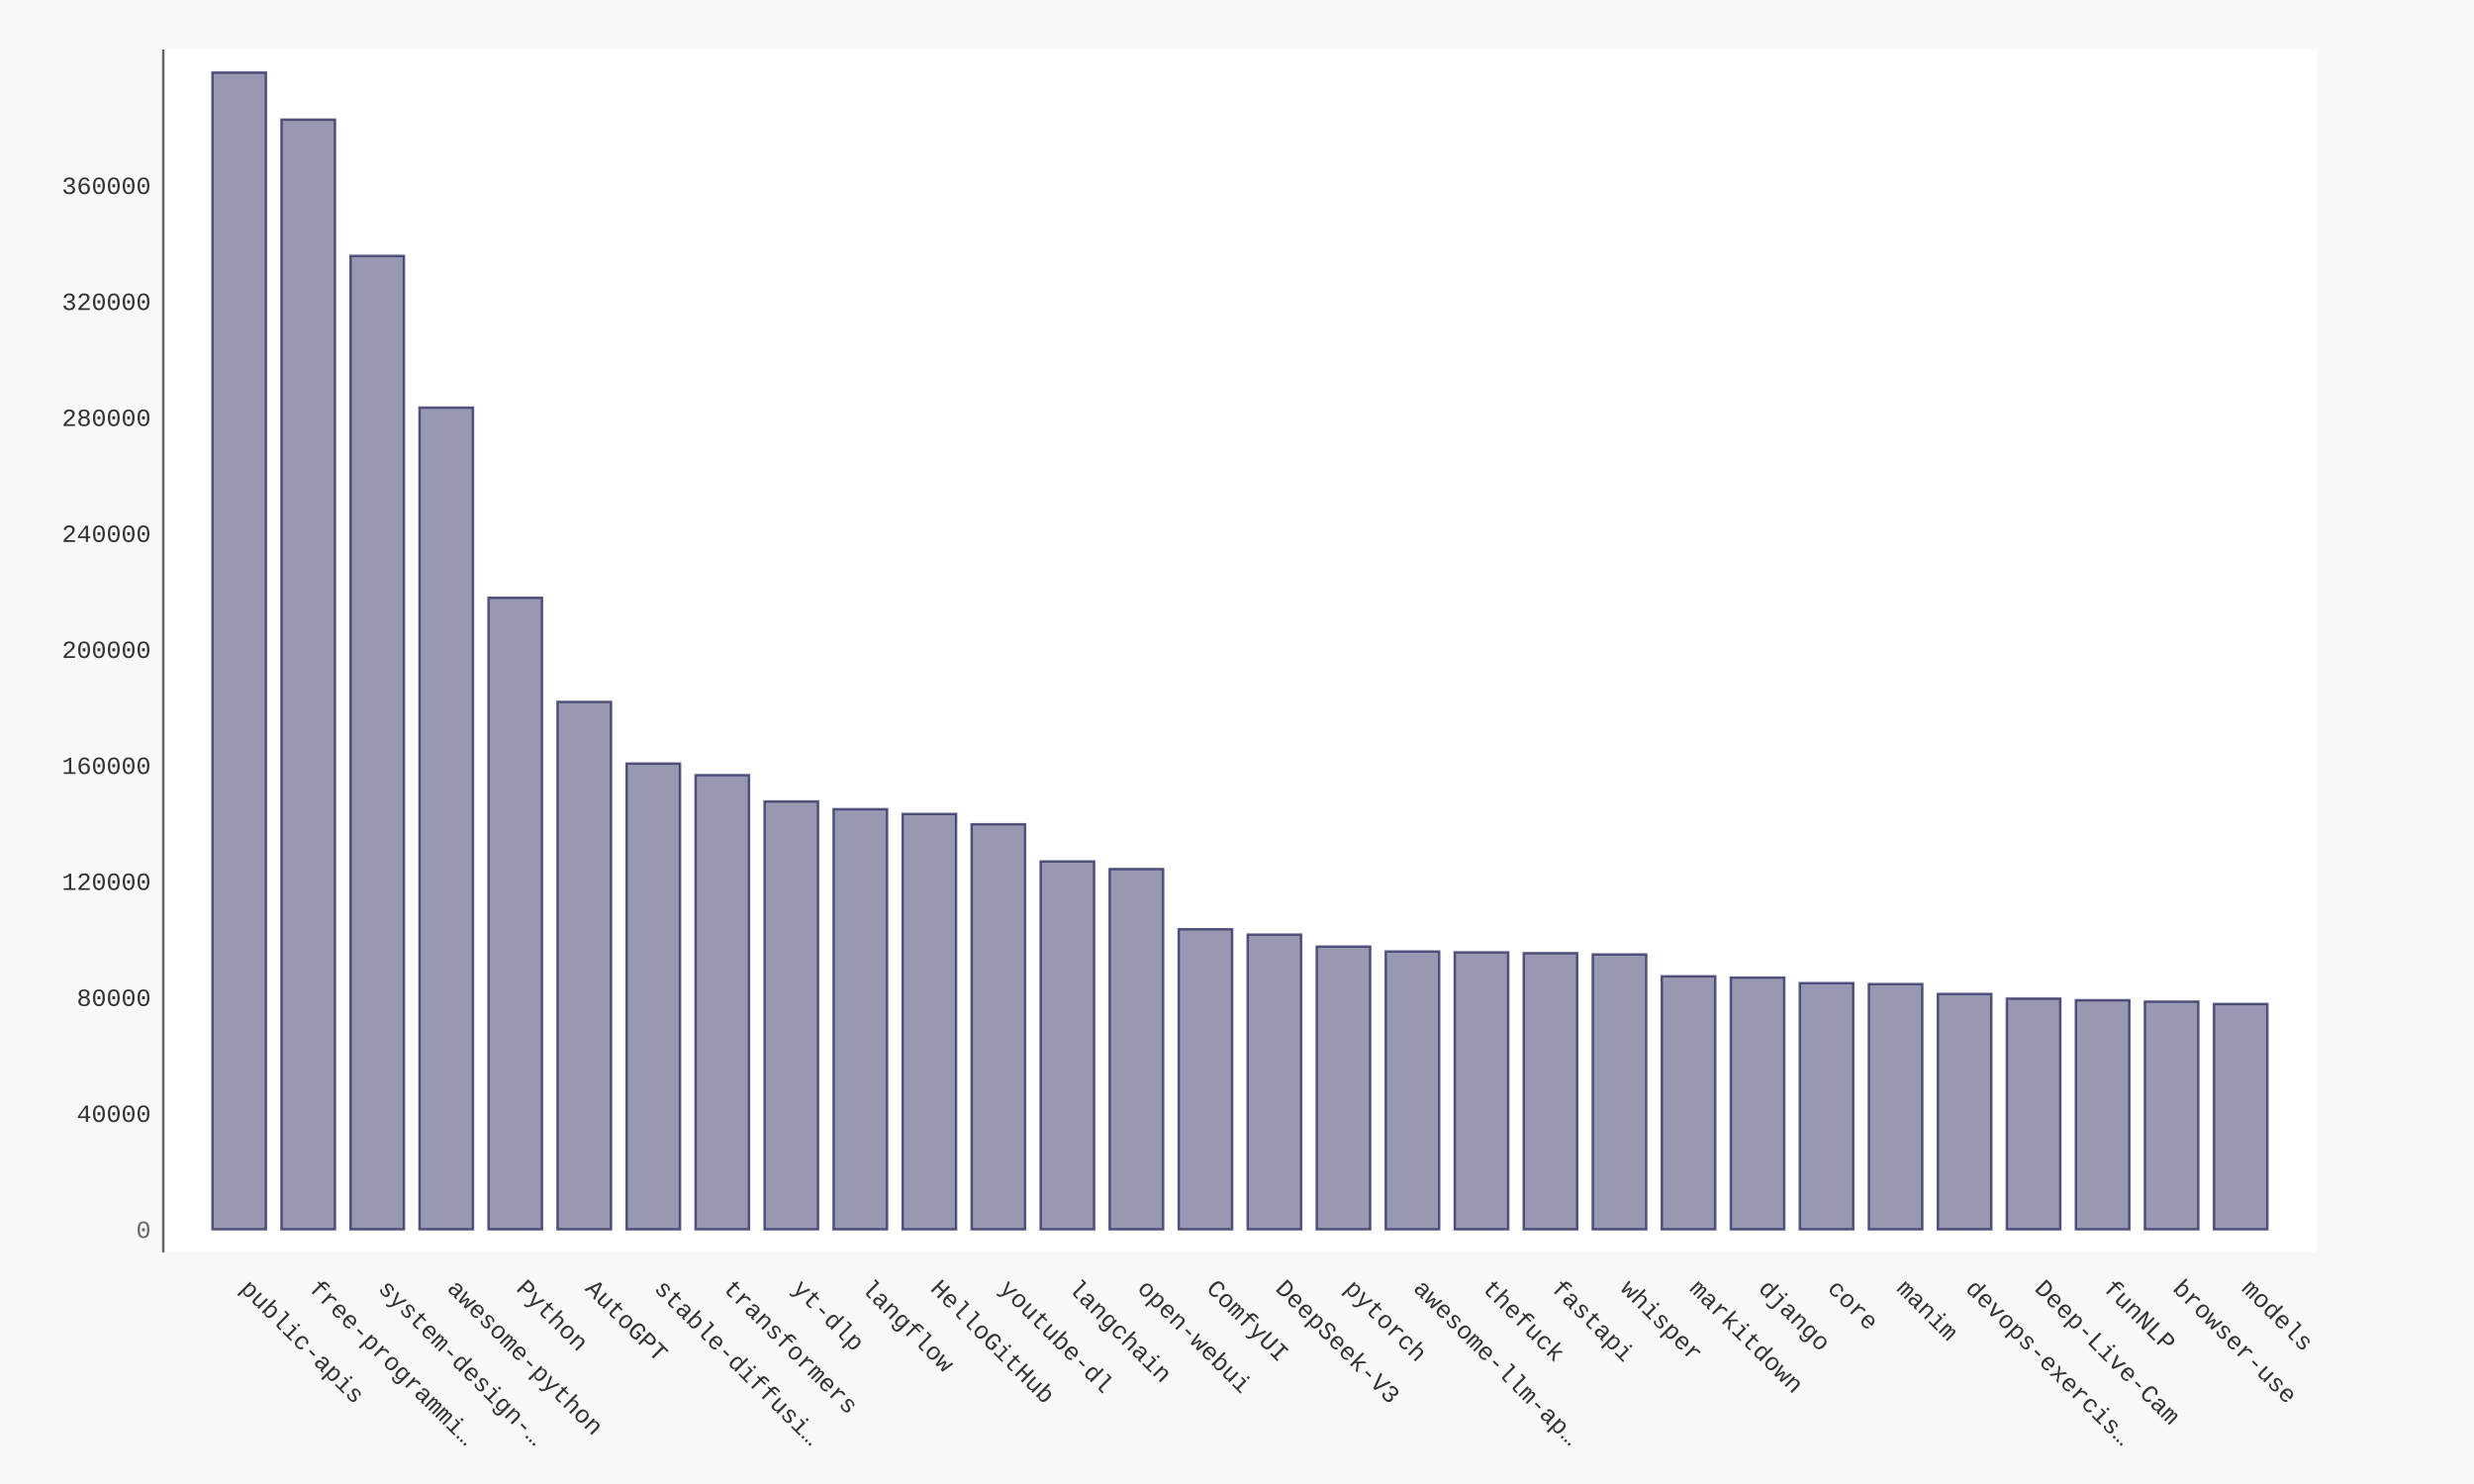
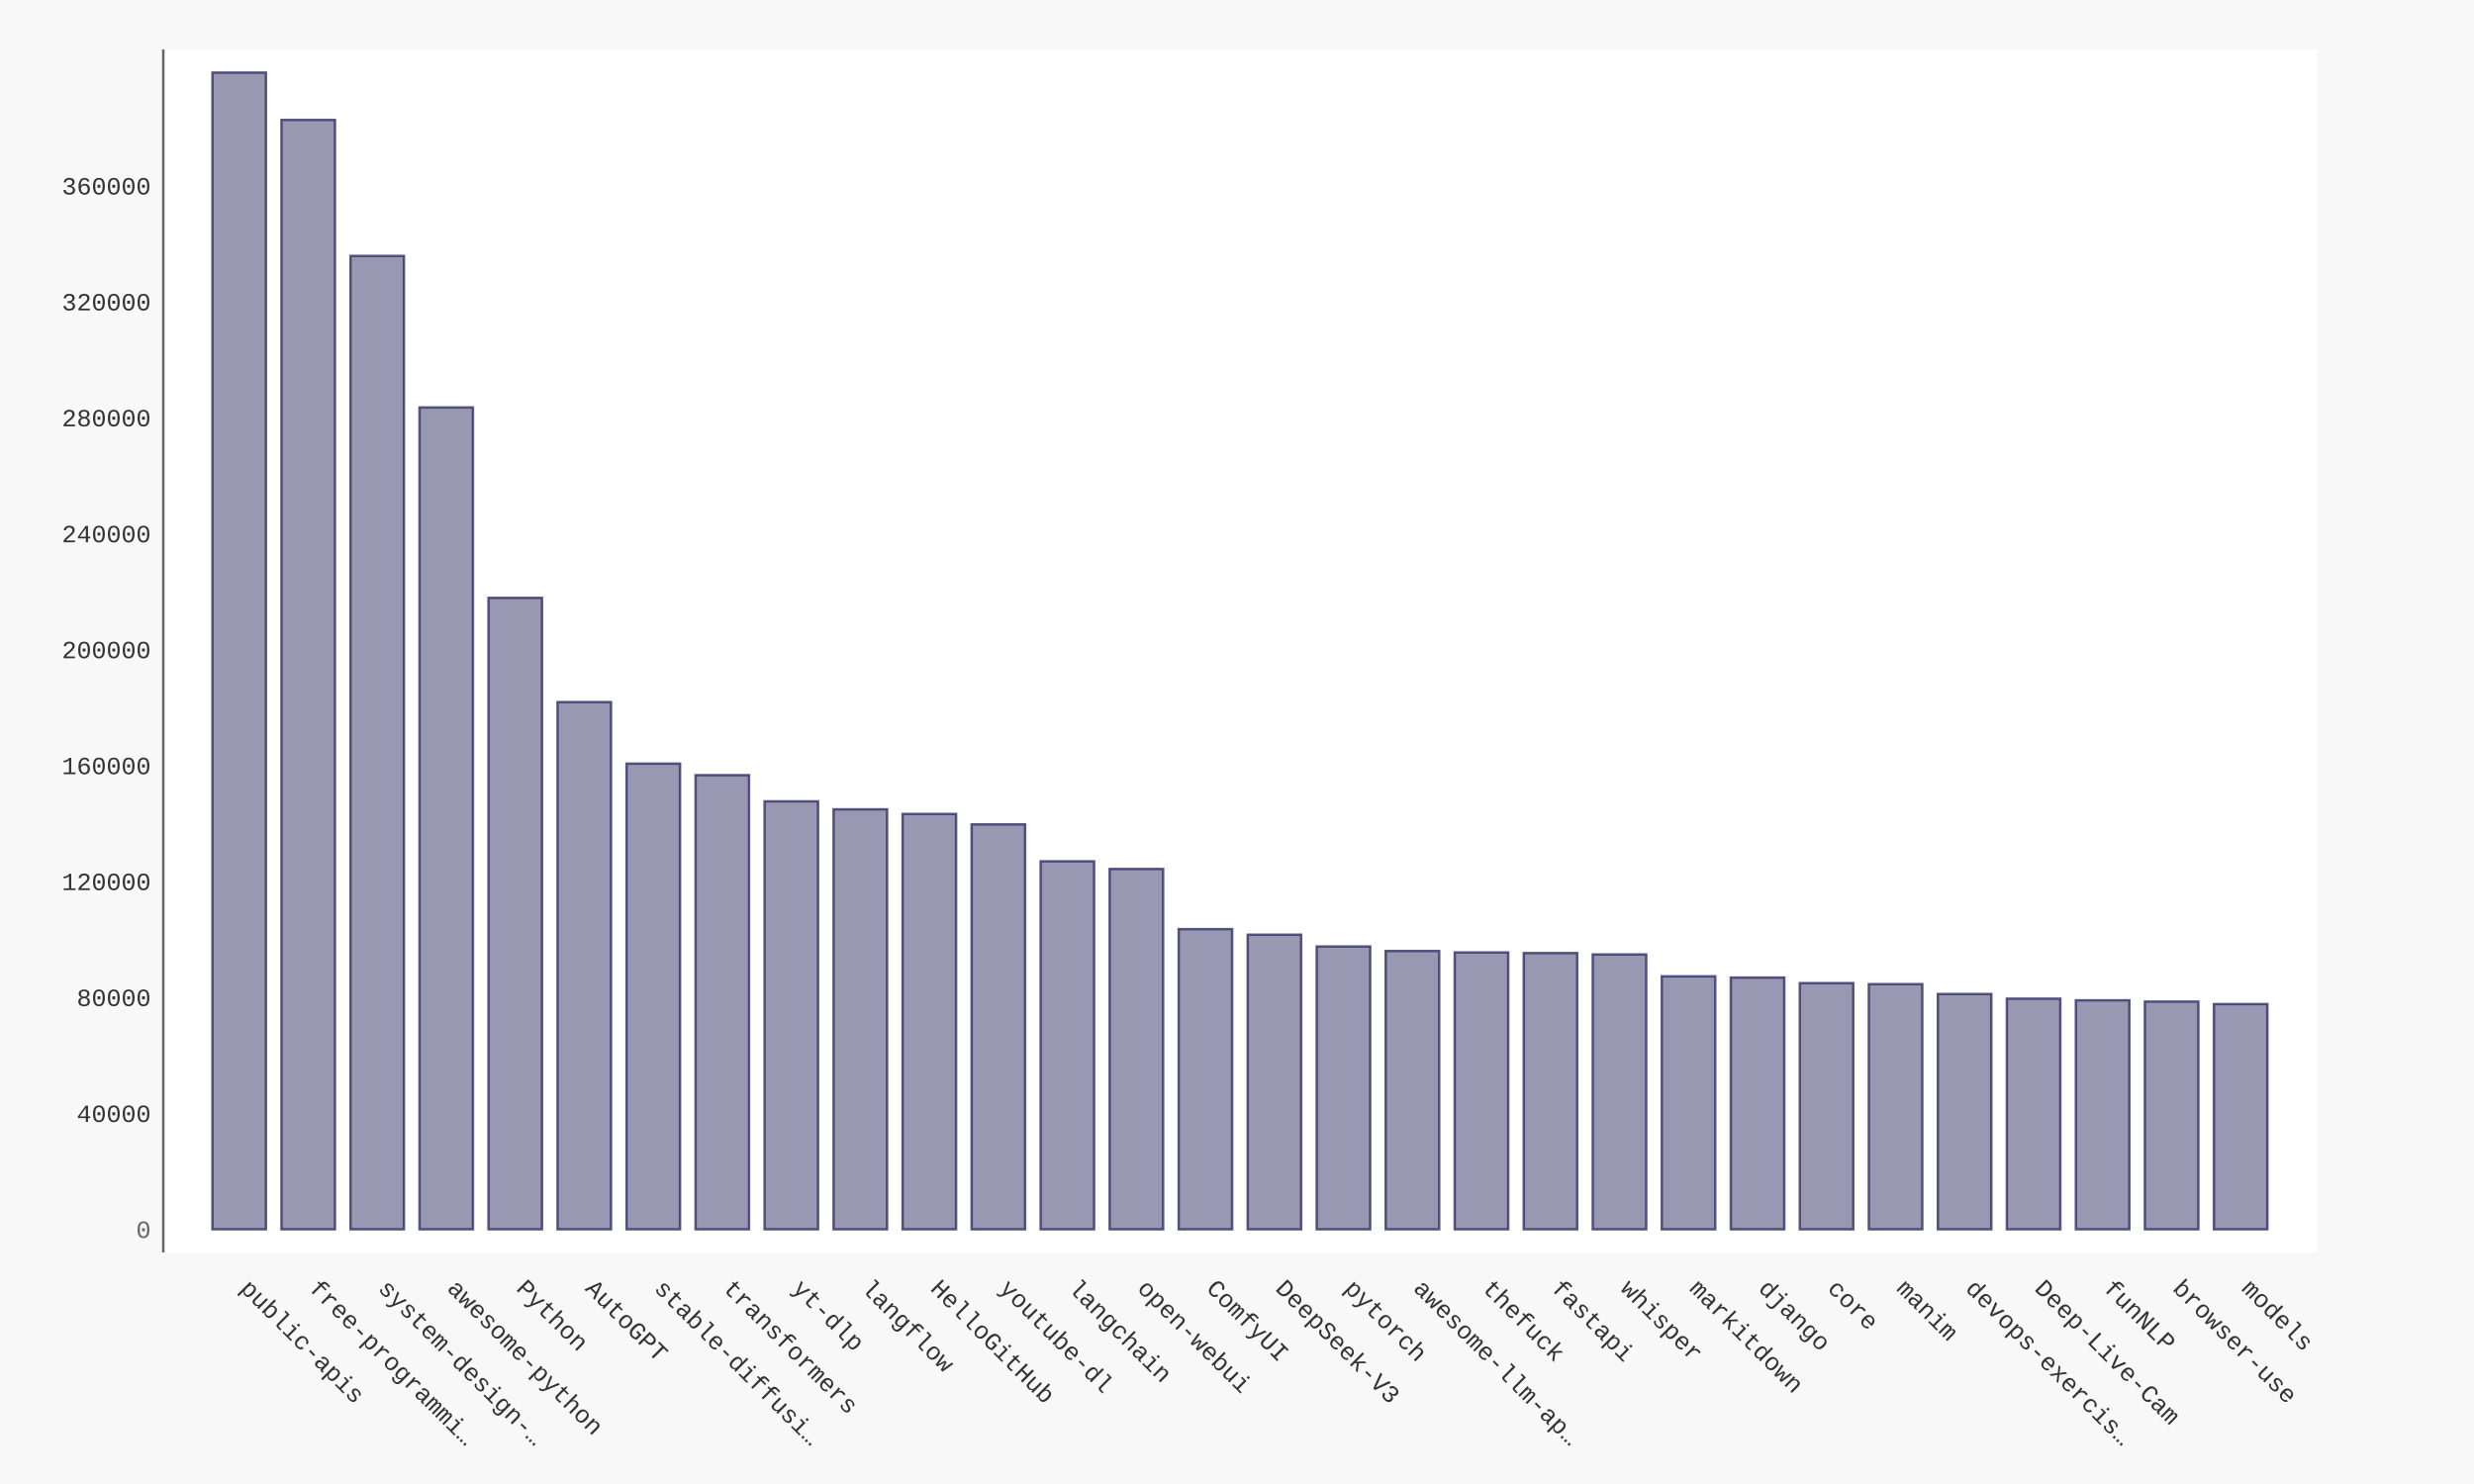
- <svg xmlns="http://www.w3.org/2000/svg" xmlns:xlink="http://www.w3.org/1999/xlink" id="chart-f2558997-7f22-4f96-bcd9-6e486ef8750d" class="pygal-chart" viewBox="0 0 1000 600">
+ <svg xmlns="http://www.w3.org/2000/svg" xmlns:xlink="http://www.w3.org/1999/xlink" id="chart-86eddee3-30fa-4995-8f96-28606d6a59b8" class="pygal-chart" viewBox="0 0 1000 600">
  <defs>
-     <style type="text/css">#chart-f2558997-7f22-4f96-bcd9-6e486ef8750d{-webkit-user-select:none;-webkit-font-smoothing:antialiased;font-family:Consolas,"Liberation Mono",Menlo,Courier,monospace}#chart-f2558997-7f22-4f96-bcd9-6e486ef8750d .title{font-family:Consolas,"Liberation Mono",Menlo,Courier,monospace;font-size:16px}#chart-f2558997-7f22-4f96-bcd9-6e486ef8750d .legends .legend text{font-family:Consolas,"Liberation Mono",Menlo,Courier,monospace;font-size:14px}#chart-f2558997-7f22-4f96-bcd9-6e486ef8750d .axis text{font-family:Consolas,"Liberation Mono",Menlo,Courier,monospace;font-size:10px}#chart-f2558997-7f22-4f96-bcd9-6e486ef8750d .axis text.major{font-family:Consolas,"Liberation Mono",Menlo,Courier,monospace;font-size:10px}#chart-f2558997-7f22-4f96-bcd9-6e486ef8750d .text-overlay text.value{font-family:Consolas,"Liberation Mono",Menlo,Courier,monospace;font-size:16px}#chart-f2558997-7f22-4f96-bcd9-6e486ef8750d .text-overlay text.label{font-family:Consolas,"Liberation Mono",Menlo,Courier,monospace;font-size:10px}#chart-f2558997-7f22-4f96-bcd9-6e486ef8750d .tooltip{font-family:Consolas,"Liberation Mono",Menlo,Courier,monospace;font-size:14px}#chart-f2558997-7f22-4f96-bcd9-6e486ef8750d text.no_data{font-family:Consolas,"Liberation Mono",Menlo,Courier,monospace;font-size:64px}
- #chart-f2558997-7f22-4f96-bcd9-6e486ef8750d{background-color:#f8f8f8}#chart-f2558997-7f22-4f96-bcd9-6e486ef8750d path,#chart-f2558997-7f22-4f96-bcd9-6e486ef8750d line,#chart-f2558997-7f22-4f96-bcd9-6e486ef8750d rect,#chart-f2558997-7f22-4f96-bcd9-6e486ef8750d circle{-webkit-transition:250ms ease-in;-moz-transition:250ms ease-in;transition:250ms ease-in}#chart-f2558997-7f22-4f96-bcd9-6e486ef8750d .graph &gt; .background{fill:#f8f8f8}#chart-f2558997-7f22-4f96-bcd9-6e486ef8750d .plot &gt; .background{fill:#ffffff}#chart-f2558997-7f22-4f96-bcd9-6e486ef8750d .graph{fill:#333}#chart-f2558997-7f22-4f96-bcd9-6e486ef8750d text.no_data{fill:#666}#chart-f2558997-7f22-4f96-bcd9-6e486ef8750d .title{fill:#666}#chart-f2558997-7f22-4f96-bcd9-6e486ef8750d .legends .legend text{fill:#333}#chart-f2558997-7f22-4f96-bcd9-6e486ef8750d .legends .legend:hover text{fill:#666}#chart-f2558997-7f22-4f96-bcd9-6e486ef8750d .axis .line{stroke:#666}#chart-f2558997-7f22-4f96-bcd9-6e486ef8750d .axis .guide.line{stroke:rgba(0,0,0,0.5)}#chart-f2558997-7f22-4f96-bcd9-6e486ef8750d .axis .major.line{stroke:#333}#chart-f2558997-7f22-4f96-bcd9-6e486ef8750d .axis text.major{fill:#666}#chart-f2558997-7f22-4f96-bcd9-6e486ef8750d .axis.y .guides:hover .guide.line,#chart-f2558997-7f22-4f96-bcd9-6e486ef8750d .line-graph .axis.x .guides:hover .guide.line,#chart-f2558997-7f22-4f96-bcd9-6e486ef8750d .stackedline-graph .axis.x .guides:hover .guide.line,#chart-f2558997-7f22-4f96-bcd9-6e486ef8750d .xy-graph .axis.x .guides:hover .guide.line{stroke:#666}#chart-f2558997-7f22-4f96-bcd9-6e486ef8750d .axis .guides:hover text{fill:#666}#chart-f2558997-7f22-4f96-bcd9-6e486ef8750d .reactive{fill-opacity:.5;stroke-opacity:.8;stroke-width:1}#chart-f2558997-7f22-4f96-bcd9-6e486ef8750d .ci{stroke:#333}#chart-f2558997-7f22-4f96-bcd9-6e486ef8750d .reactive.active,#chart-f2558997-7f22-4f96-bcd9-6e486ef8750d .active .reactive{fill-opacity:.9;stroke-opacity:.9;stroke-width:4}#chart-f2558997-7f22-4f96-bcd9-6e486ef8750d .ci .reactive.active{stroke-width:1.5}#chart-f2558997-7f22-4f96-bcd9-6e486ef8750d .series text{fill:#666}#chart-f2558997-7f22-4f96-bcd9-6e486ef8750d .tooltip rect{fill:#ffffff;stroke:#666;-webkit-transition:opacity 250ms ease-in;-moz-transition:opacity 250ms ease-in;transition:opacity 250ms ease-in}#chart-f2558997-7f22-4f96-bcd9-6e486ef8750d .tooltip .label{fill:#333}#chart-f2558997-7f22-4f96-bcd9-6e486ef8750d .tooltip .label{fill:#333}#chart-f2558997-7f22-4f96-bcd9-6e486ef8750d .tooltip .legend{font-size:.8em;fill:rgba(0,0,0,0.5)}#chart-f2558997-7f22-4f96-bcd9-6e486ef8750d .tooltip .x_label{font-size:.6em;fill:#666}#chart-f2558997-7f22-4f96-bcd9-6e486ef8750d .tooltip .xlink{font-size:.5em;text-decoration:underline}#chart-f2558997-7f22-4f96-bcd9-6e486ef8750d .tooltip .value{font-size:1.5em}#chart-f2558997-7f22-4f96-bcd9-6e486ef8750d .bound{font-size:.5em}#chart-f2558997-7f22-4f96-bcd9-6e486ef8750d .max-value{font-size:.75em;fill:rgba(0,0,0,0.5)}#chart-f2558997-7f22-4f96-bcd9-6e486ef8750d .map-element{fill:#ffffff;stroke:rgba(0,0,0,0.5) !important}#chart-f2558997-7f22-4f96-bcd9-6e486ef8750d .map-element .reactive{fill-opacity:inherit;stroke-opacity:inherit}#chart-f2558997-7f22-4f96-bcd9-6e486ef8750d .color-0,#chart-f2558997-7f22-4f96-bcd9-6e486ef8750d .color-0 a:visited{stroke:#333366;fill:#333366}#chart-f2558997-7f22-4f96-bcd9-6e486ef8750d .text-overlay .color-0 text{fill:black}
- #chart-f2558997-7f22-4f96-bcd9-6e486ef8750d text.no_data{text-anchor:middle}#chart-f2558997-7f22-4f96-bcd9-6e486ef8750d .guide.line{fill:none}#chart-f2558997-7f22-4f96-bcd9-6e486ef8750d .centered{text-anchor:middle}#chart-f2558997-7f22-4f96-bcd9-6e486ef8750d .title{text-anchor:middle}#chart-f2558997-7f22-4f96-bcd9-6e486ef8750d .legends .legend text{fill-opacity:1}#chart-f2558997-7f22-4f96-bcd9-6e486ef8750d .axis.x text{text-anchor:middle}#chart-f2558997-7f22-4f96-bcd9-6e486ef8750d .axis.x:not(.web) text[transform]{text-anchor:start}#chart-f2558997-7f22-4f96-bcd9-6e486ef8750d .axis.x:not(.web) text[transform].backwards{text-anchor:end}#chart-f2558997-7f22-4f96-bcd9-6e486ef8750d .axis.y text{text-anchor:end}#chart-f2558997-7f22-4f96-bcd9-6e486ef8750d .axis.y text[transform].backwards{text-anchor:start}#chart-f2558997-7f22-4f96-bcd9-6e486ef8750d .axis.y2 text{text-anchor:start}#chart-f2558997-7f22-4f96-bcd9-6e486ef8750d .axis.y2 text[transform].backwards{text-anchor:end}#chart-f2558997-7f22-4f96-bcd9-6e486ef8750d .axis .guide.line{stroke-dasharray:4,4;stroke:black}#chart-f2558997-7f22-4f96-bcd9-6e486ef8750d .axis .major.guide.line{stroke-dasharray:6,6;stroke:black}#chart-f2558997-7f22-4f96-bcd9-6e486ef8750d .horizontal .axis.y .guide.line,#chart-f2558997-7f22-4f96-bcd9-6e486ef8750d .horizontal .axis.y2 .guide.line,#chart-f2558997-7f22-4f96-bcd9-6e486ef8750d .vertical .axis.x .guide.line{opacity:0}#chart-f2558997-7f22-4f96-bcd9-6e486ef8750d .horizontal .axis.always_show .guide.line,#chart-f2558997-7f22-4f96-bcd9-6e486ef8750d .vertical .axis.always_show .guide.line{opacity:1 !important}#chart-f2558997-7f22-4f96-bcd9-6e486ef8750d .axis.y .guides:hover .guide.line,#chart-f2558997-7f22-4f96-bcd9-6e486ef8750d .axis.y2 .guides:hover .guide.line,#chart-f2558997-7f22-4f96-bcd9-6e486ef8750d .axis.x .guides:hover .guide.line{opacity:1}#chart-f2558997-7f22-4f96-bcd9-6e486ef8750d .axis .guides:hover text{opacity:1}#chart-f2558997-7f22-4f96-bcd9-6e486ef8750d .nofill{fill:none}#chart-f2558997-7f22-4f96-bcd9-6e486ef8750d .subtle-fill{fill-opacity:.2}#chart-f2558997-7f22-4f96-bcd9-6e486ef8750d .dot{stroke-width:1px;fill-opacity:1;stroke-opacity:1}#chart-f2558997-7f22-4f96-bcd9-6e486ef8750d .dot.active{stroke-width:5px}#chart-f2558997-7f22-4f96-bcd9-6e486ef8750d .dot.negative{fill:transparent}#chart-f2558997-7f22-4f96-bcd9-6e486ef8750d text,#chart-f2558997-7f22-4f96-bcd9-6e486ef8750d tspan{stroke:none !important}#chart-f2558997-7f22-4f96-bcd9-6e486ef8750d .series text.active{opacity:1}#chart-f2558997-7f22-4f96-bcd9-6e486ef8750d .tooltip rect{fill-opacity:.95;stroke-width:.5}#chart-f2558997-7f22-4f96-bcd9-6e486ef8750d .tooltip text{fill-opacity:1}#chart-f2558997-7f22-4f96-bcd9-6e486ef8750d .showable{visibility:hidden}#chart-f2558997-7f22-4f96-bcd9-6e486ef8750d .showable.shown{visibility:visible}#chart-f2558997-7f22-4f96-bcd9-6e486ef8750d .gauge-background{fill:rgba(229,229,229,1);stroke:none}#chart-f2558997-7f22-4f96-bcd9-6e486ef8750d .bg-lines{stroke:#f8f8f8;stroke-width:2px}</style>
+     <style type="text/css">#chart-86eddee3-30fa-4995-8f96-28606d6a59b8{-webkit-user-select:none;-webkit-font-smoothing:antialiased;font-family:Consolas,"Liberation Mono",Menlo,Courier,monospace}#chart-86eddee3-30fa-4995-8f96-28606d6a59b8 .title{font-family:Consolas,"Liberation Mono",Menlo,Courier,monospace;font-size:16px}#chart-86eddee3-30fa-4995-8f96-28606d6a59b8 .legends .legend text{font-family:Consolas,"Liberation Mono",Menlo,Courier,monospace;font-size:14px}#chart-86eddee3-30fa-4995-8f96-28606d6a59b8 .axis text{font-family:Consolas,"Liberation Mono",Menlo,Courier,monospace;font-size:10px}#chart-86eddee3-30fa-4995-8f96-28606d6a59b8 .axis text.major{font-family:Consolas,"Liberation Mono",Menlo,Courier,monospace;font-size:10px}#chart-86eddee3-30fa-4995-8f96-28606d6a59b8 .text-overlay text.value{font-family:Consolas,"Liberation Mono",Menlo,Courier,monospace;font-size:16px}#chart-86eddee3-30fa-4995-8f96-28606d6a59b8 .text-overlay text.label{font-family:Consolas,"Liberation Mono",Menlo,Courier,monospace;font-size:10px}#chart-86eddee3-30fa-4995-8f96-28606d6a59b8 .tooltip{font-family:Consolas,"Liberation Mono",Menlo,Courier,monospace;font-size:14px}#chart-86eddee3-30fa-4995-8f96-28606d6a59b8 text.no_data{font-family:Consolas,"Liberation Mono",Menlo,Courier,monospace;font-size:64px}
+ #chart-86eddee3-30fa-4995-8f96-28606d6a59b8{background-color:#f8f8f8}#chart-86eddee3-30fa-4995-8f96-28606d6a59b8 path,#chart-86eddee3-30fa-4995-8f96-28606d6a59b8 line,#chart-86eddee3-30fa-4995-8f96-28606d6a59b8 rect,#chart-86eddee3-30fa-4995-8f96-28606d6a59b8 circle{-webkit-transition:250ms ease-in;-moz-transition:250ms ease-in;transition:250ms ease-in}#chart-86eddee3-30fa-4995-8f96-28606d6a59b8 .graph &gt; .background{fill:#f8f8f8}#chart-86eddee3-30fa-4995-8f96-28606d6a59b8 .plot &gt; .background{fill:#ffffff}#chart-86eddee3-30fa-4995-8f96-28606d6a59b8 .graph{fill:#333}#chart-86eddee3-30fa-4995-8f96-28606d6a59b8 text.no_data{fill:#666}#chart-86eddee3-30fa-4995-8f96-28606d6a59b8 .title{fill:#666}#chart-86eddee3-30fa-4995-8f96-28606d6a59b8 .legends .legend text{fill:#333}#chart-86eddee3-30fa-4995-8f96-28606d6a59b8 .legends .legend:hover text{fill:#666}#chart-86eddee3-30fa-4995-8f96-28606d6a59b8 .axis .line{stroke:#666}#chart-86eddee3-30fa-4995-8f96-28606d6a59b8 .axis .guide.line{stroke:rgba(0,0,0,0.5)}#chart-86eddee3-30fa-4995-8f96-28606d6a59b8 .axis .major.line{stroke:#333}#chart-86eddee3-30fa-4995-8f96-28606d6a59b8 .axis text.major{fill:#666}#chart-86eddee3-30fa-4995-8f96-28606d6a59b8 .axis.y .guides:hover .guide.line,#chart-86eddee3-30fa-4995-8f96-28606d6a59b8 .line-graph .axis.x .guides:hover .guide.line,#chart-86eddee3-30fa-4995-8f96-28606d6a59b8 .stackedline-graph .axis.x .guides:hover .guide.line,#chart-86eddee3-30fa-4995-8f96-28606d6a59b8 .xy-graph .axis.x .guides:hover .guide.line{stroke:#666}#chart-86eddee3-30fa-4995-8f96-28606d6a59b8 .axis .guides:hover text{fill:#666}#chart-86eddee3-30fa-4995-8f96-28606d6a59b8 .reactive{fill-opacity:.5;stroke-opacity:.8;stroke-width:1}#chart-86eddee3-30fa-4995-8f96-28606d6a59b8 .ci{stroke:#333}#chart-86eddee3-30fa-4995-8f96-28606d6a59b8 .reactive.active,#chart-86eddee3-30fa-4995-8f96-28606d6a59b8 .active .reactive{fill-opacity:.9;stroke-opacity:.9;stroke-width:4}#chart-86eddee3-30fa-4995-8f96-28606d6a59b8 .ci .reactive.active{stroke-width:1.5}#chart-86eddee3-30fa-4995-8f96-28606d6a59b8 .series text{fill:#666}#chart-86eddee3-30fa-4995-8f96-28606d6a59b8 .tooltip rect{fill:#ffffff;stroke:#666;-webkit-transition:opacity 250ms ease-in;-moz-transition:opacity 250ms ease-in;transition:opacity 250ms ease-in}#chart-86eddee3-30fa-4995-8f96-28606d6a59b8 .tooltip .label{fill:#333}#chart-86eddee3-30fa-4995-8f96-28606d6a59b8 .tooltip .label{fill:#333}#chart-86eddee3-30fa-4995-8f96-28606d6a59b8 .tooltip .legend{font-size:.8em;fill:rgba(0,0,0,0.5)}#chart-86eddee3-30fa-4995-8f96-28606d6a59b8 .tooltip .x_label{font-size:.6em;fill:#666}#chart-86eddee3-30fa-4995-8f96-28606d6a59b8 .tooltip .xlink{font-size:.5em;text-decoration:underline}#chart-86eddee3-30fa-4995-8f96-28606d6a59b8 .tooltip .value{font-size:1.5em}#chart-86eddee3-30fa-4995-8f96-28606d6a59b8 .bound{font-size:.5em}#chart-86eddee3-30fa-4995-8f96-28606d6a59b8 .max-value{font-size:.75em;fill:rgba(0,0,0,0.5)}#chart-86eddee3-30fa-4995-8f96-28606d6a59b8 .map-element{fill:#ffffff;stroke:rgba(0,0,0,0.5) !important}#chart-86eddee3-30fa-4995-8f96-28606d6a59b8 .map-element .reactive{fill-opacity:inherit;stroke-opacity:inherit}#chart-86eddee3-30fa-4995-8f96-28606d6a59b8 .color-0,#chart-86eddee3-30fa-4995-8f96-28606d6a59b8 .color-0 a:visited{stroke:#333366;fill:#333366}#chart-86eddee3-30fa-4995-8f96-28606d6a59b8 .text-overlay .color-0 text{fill:black}
+ #chart-86eddee3-30fa-4995-8f96-28606d6a59b8 text.no_data{text-anchor:middle}#chart-86eddee3-30fa-4995-8f96-28606d6a59b8 .guide.line{fill:none}#chart-86eddee3-30fa-4995-8f96-28606d6a59b8 .centered{text-anchor:middle}#chart-86eddee3-30fa-4995-8f96-28606d6a59b8 .title{text-anchor:middle}#chart-86eddee3-30fa-4995-8f96-28606d6a59b8 .legends .legend text{fill-opacity:1}#chart-86eddee3-30fa-4995-8f96-28606d6a59b8 .axis.x text{text-anchor:middle}#chart-86eddee3-30fa-4995-8f96-28606d6a59b8 .axis.x:not(.web) text[transform]{text-anchor:start}#chart-86eddee3-30fa-4995-8f96-28606d6a59b8 .axis.x:not(.web) text[transform].backwards{text-anchor:end}#chart-86eddee3-30fa-4995-8f96-28606d6a59b8 .axis.y text{text-anchor:end}#chart-86eddee3-30fa-4995-8f96-28606d6a59b8 .axis.y text[transform].backwards{text-anchor:start}#chart-86eddee3-30fa-4995-8f96-28606d6a59b8 .axis.y2 text{text-anchor:start}#chart-86eddee3-30fa-4995-8f96-28606d6a59b8 .axis.y2 text[transform].backwards{text-anchor:end}#chart-86eddee3-30fa-4995-8f96-28606d6a59b8 .axis .guide.line{stroke-dasharray:4,4;stroke:black}#chart-86eddee3-30fa-4995-8f96-28606d6a59b8 .axis .major.guide.line{stroke-dasharray:6,6;stroke:black}#chart-86eddee3-30fa-4995-8f96-28606d6a59b8 .horizontal .axis.y .guide.line,#chart-86eddee3-30fa-4995-8f96-28606d6a59b8 .horizontal .axis.y2 .guide.line,#chart-86eddee3-30fa-4995-8f96-28606d6a59b8 .vertical .axis.x .guide.line{opacity:0}#chart-86eddee3-30fa-4995-8f96-28606d6a59b8 .horizontal .axis.always_show .guide.line,#chart-86eddee3-30fa-4995-8f96-28606d6a59b8 .vertical .axis.always_show .guide.line{opacity:1 !important}#chart-86eddee3-30fa-4995-8f96-28606d6a59b8 .axis.y .guides:hover .guide.line,#chart-86eddee3-30fa-4995-8f96-28606d6a59b8 .axis.y2 .guides:hover .guide.line,#chart-86eddee3-30fa-4995-8f96-28606d6a59b8 .axis.x .guides:hover .guide.line{opacity:1}#chart-86eddee3-30fa-4995-8f96-28606d6a59b8 .axis .guides:hover text{opacity:1}#chart-86eddee3-30fa-4995-8f96-28606d6a59b8 .nofill{fill:none}#chart-86eddee3-30fa-4995-8f96-28606d6a59b8 .subtle-fill{fill-opacity:.2}#chart-86eddee3-30fa-4995-8f96-28606d6a59b8 .dot{stroke-width:1px;fill-opacity:1;stroke-opacity:1}#chart-86eddee3-30fa-4995-8f96-28606d6a59b8 .dot.active{stroke-width:5px}#chart-86eddee3-30fa-4995-8f96-28606d6a59b8 .dot.negative{fill:transparent}#chart-86eddee3-30fa-4995-8f96-28606d6a59b8 text,#chart-86eddee3-30fa-4995-8f96-28606d6a59b8 tspan{stroke:none !important}#chart-86eddee3-30fa-4995-8f96-28606d6a59b8 .series text.active{opacity:1}#chart-86eddee3-30fa-4995-8f96-28606d6a59b8 .tooltip rect{fill-opacity:.95;stroke-width:.5}#chart-86eddee3-30fa-4995-8f96-28606d6a59b8 .tooltip text{fill-opacity:1}#chart-86eddee3-30fa-4995-8f96-28606d6a59b8 .showable{visibility:hidden}#chart-86eddee3-30fa-4995-8f96-28606d6a59b8 .showable.shown{visibility:visible}#chart-86eddee3-30fa-4995-8f96-28606d6a59b8 .gauge-background{fill:rgba(229,229,229,1);stroke:none}#chart-86eddee3-30fa-4995-8f96-28606d6a59b8 .bg-lines{stroke:#f8f8f8;stroke-width:2px}</style>
  </defs>
  <g class="graph bar-graph vertical">
    <rect x="0" y="0" width="1000" height="600" class="background" />
    <g transform="translate(66, 20)" class="plot">
      <rect x="0" y="0" width="870.36" height="486.36" class="background" />
      <g class="axis y">
        <g class="guides">
          <text x="-5" y="480.507" class="major">0</text>
        </g>
        <g class="guides">
-           <text x="-5" y="433.611" class="">40000</text>
-         </g>
-         <g class="guides">
-           <text x="-5" y="386.714" class="">80000</text>
-         </g>
-         <g class="guides">
-           <text x="-5" y="339.817" class="">120000</text>
-         </g>
-         <g class="guides">
-           <text x="-5" y="292.92" class="">160000</text>
-         </g>
-         <g class="guides">
-           <text x="-5" y="246.024" class="">200000</text>
-         </g>
-         <g class="guides">
-           <text x="-5" y="199.127" class="">240000</text>
-         </g>
-         <g class="guides">
-           <text x="-5" y="152.23" class="">280000</text>
-         </g>
-         <g class="guides">
-           <text x="-5" y="105.333" class="">320000</text>
-         </g>
-         <g class="guides">
-           <text x="-5" y="58.437" class="">360000</text>
+           <text x="-5" y="433.631" class="">40000</text>
+         </g>
+         <g class="guides">
+           <text x="-5" y="386.754" class="">80000</text>
+         </g>
+         <g class="guides">
+           <text x="-5" y="339.877" class="">120000</text>
+         </g>
+         <g class="guides">
+           <text x="-5" y="293.001" class="">160000</text>
+         </g>
+         <g class="guides">
+           <text x="-5" y="246.124" class="">200000</text>
+         </g>
+         <g class="guides">
+           <text x="-5" y="199.247" class="">240000</text>
+         </g>
+         <g class="guides">
+           <text x="-5" y="152.371" class="">280000</text>
+         </g>
+         <g class="guides">
+           <text x="-5" y="105.494" class="">320000</text>
+         </g>
+         <g class="guides">
+           <text x="-5" y="58.618" class="">360000</text>
        </g>
      </g>
      <g class="axis x">
        <path d="M0 0 v486.36" class="line" />
        <g class="guides">
          <path d="M30.686 0 v486.36" class="guide line" />
          <text x="30.686" y="501.36" class="" transform="rotate(45 30.68578 501.3604)">public-apis</text>
        </g>
        <g class="guides">
          <path d="M58.582 0 v486.36" class="guide line" />
          <text x="58.582" y="501.36" class="" transform="rotate(45 58.58195 501.3604)">free-programmi…</text>
        </g>
        <g class="guides">
          <path d="M86.478 0 v486.36" class="guide line" />
          <text x="86.478" y="501.36" class="" transform="rotate(45 86.47812 501.3604)">system-design-…</text>
        </g>
        <g class="guides">
          <path d="M114.374 0 v486.36" class="guide line" />
          <text x="114.374" y="501.36" class="" transform="rotate(45 114.3743 501.3604)">awesome-python</text>
        </g>
        <g class="guides">
          <path d="M142.27 0 v486.36" class="guide line" />
          <text x="142.27" y="501.36" class="" transform="rotate(45 142.2704 501.3604)">Python</text>
        </g>
        <g class="guides">
          <path d="M170.167 0 v486.36" class="guide line" />
          <text x="170.167" y="501.36" class="" transform="rotate(45 170.1666 501.3604)">AutoGPT</text>
        </g>
        <g class="guides">
          <path d="M198.063 0 v486.36" class="guide line" />
          <text x="198.063" y="501.36" class="" transform="rotate(45 198.0628 501.3604)">stable-diffusi…</text>
        </g>
        <g class="guides">
          <path d="M225.959 0 v486.36" class="guide line" />
          <text x="225.959" y="501.36" class="" transform="rotate(45 225.9589 501.3604)">transformers</text>
        </g>
        <g class="guides">
          <path d="M253.855 0 v486.36" class="guide line" />
          <text x="253.855" y="501.36" class="" transform="rotate(45 253.8551 501.3604)">yt-dlp</text>
        </g>
        <g class="guides">
          <path d="M281.751 0 v486.36" class="guide line" />
          <text x="281.751" y="501.36" class="" transform="rotate(45 281.7513 501.3604)">langflow</text>
        </g>
        <g class="guides">
          <path d="M309.647 0 v486.36" class="guide line" />
          <text x="309.647" y="501.36" class="" transform="rotate(45 309.6474 501.3604)">HelloGitHub</text>
        </g>
        <g class="guides">
          <path d="M337.544 0 v486.36" class="guide line" />
          <text x="337.544" y="501.36" class="" transform="rotate(45 337.5436 501.3604)">youtube-dl</text>
        </g>
        <g class="guides">
          <path d="M365.44 0 v486.36" class="guide line" />
          <text x="365.44" y="501.36" class="" transform="rotate(45 365.4398 501.3604)">langchain</text>
        </g>
        <g class="guides">
          <path d="M393.336 0 v486.36" class="guide line" />
          <text x="393.336" y="501.36" class="" transform="rotate(45 393.3359 501.3604)">open-webui</text>
        </g>
        <g class="guides">
          <path d="M421.232 0 v486.36" class="guide line" />
          <text x="421.232" y="501.36" class="" transform="rotate(45 421.2321 501.3604)">ComfyUI</text>
        </g>
        <g class="guides">
          <path d="M449.128 0 v486.36" class="guide line" />
          <text x="449.128" y="501.36" class="" transform="rotate(45 449.1283 501.3604)">DeepSeek-V3</text>
        </g>
        <g class="guides">
          <path d="M477.024 0 v486.36" class="guide line" />
          <text x="477.024" y="501.36" class="" transform="rotate(45 477.0244 501.3604)">pytorch</text>
        </g>
        <g class="guides">
          <path d="M504.921 0 v486.36" class="guide line" />
          <text x="504.921" y="501.36" class="" transform="rotate(45 504.9206 501.3604)">awesome-llm-ap…</text>
        </g>
        <g class="guides">
          <path d="M532.817 0 v486.36" class="guide line" />
          <text x="532.817" y="501.36" class="" transform="rotate(45 532.8168 501.3604)">thefuck</text>
        </g>
        <g class="guides">
          <path d="M560.713 0 v486.36" class="guide line" />
          <text x="560.713" y="501.36" class="" transform="rotate(45 560.7129 501.3604)">fastapi</text>
        </g>
        <g class="guides">
          <path d="M588.609 0 v486.36" class="guide line" />
          <text x="588.609" y="501.36" class="" transform="rotate(45 588.6091 501.3604)">whisper</text>
        </g>
        <g class="guides">
          <path d="M616.505 0 v486.36" class="guide line" />
          <text x="616.505" y="501.36" class="" transform="rotate(45 616.5053 501.3604)">markitdown</text>
        </g>
        <g class="guides">
          <path d="M644.401 0 v486.36" class="guide line" />
          <text x="644.401" y="501.36" class="" transform="rotate(45 644.4014 501.3604)">django</text>
        </g>
        <g class="guides">
          <path d="M672.298 0 v486.36" class="guide line" />
          <text x="672.298" y="501.36" class="" transform="rotate(45 672.2976 501.3604)">core</text>
        </g>
        <g class="guides">
          <path d="M700.194 0 v486.36" class="guide line" />
          <text x="700.194" y="501.36" class="" transform="rotate(45 700.1938 501.3604)">manim</text>
        </g>
        <g class="guides">
          <path d="M728.09 0 v486.36" class="guide line" />
          <text x="728.09" y="501.36" class="" transform="rotate(45 728.0899 501.3604)">devops-exercis…</text>
        </g>
        <g class="guides">
          <path d="M755.986 0 v486.36" class="guide line" />
          <text x="755.986" y="501.36" class="" transform="rotate(45 755.9861 501.3604)">Deep-Live-Cam</text>
        </g>
        <g class="guides">
          <path d="M783.882 0 v486.36" class="guide line" />
          <text x="783.882" y="501.36" class="" transform="rotate(45 783.8823 501.3604)">funNLP</text>
        </g>
        <g class="guides">
          <path d="M811.778 0 v486.36" class="guide line" />
          <text x="811.778" y="501.36" class="" transform="rotate(45 811.7784 501.3604)">browser-use</text>
        </g>
        <g class="guides">
          <path d="M839.675 0 v486.36" class="guide line" />
          <text x="839.675" y="501.36" class="" transform="rotate(45 839.6746 501.3604)">models</text>
        </g>
      </g>
      <g class="series serie-0 color-0">
        <g class="bars">
          <g class="bar">
            <a target="_blank" xlink:href="https://github.com/public-apis/public-apis">
              <rect x="19.884" y="9.353" rx="0" ry="0" width="21.603" height="467.654" class="rect reactive tooltip-trigger" />
            </a>
          </g>
          <g class="bar">
            <a target="_blank" xlink:href="https://github.com/EbookFoundation/free-programming-books">
-               <rect x="47.781" y="28.371" rx="0" ry="0" width="21.603" height="448.636" class="rect reactive tooltip-trigger" />
+               <rect x="47.781" y="28.481" rx="0" ry="0" width="21.603" height="448.526" class="rect reactive tooltip-trigger" />
            </a>
          </g>
          <g class="bar">
            <a target="_blank" xlink:href="https://github.com/donnemartin/system-design-primer">
-               <rect x="75.677" y="83.469" rx="0" ry="0" width="21.603" height="393.539" class="rect reactive tooltip-trigger" />
+               <rect x="75.677" y="83.479" rx="0" ry="0" width="21.603" height="393.528" class="rect reactive tooltip-trigger" />
            </a>
          </g>
          <g class="bar">
            <a target="_blank" xlink:href="https://github.com/vinta/awesome-python">
-               <rect x="103.573" y="144.803" rx="0" ry="0" width="21.603" height="332.205" class="rect reactive tooltip-trigger" />
+               <rect x="103.573" y="144.734" rx="0" ry="0" width="21.603" height="332.273" class="rect reactive tooltip-trigger" />
            </a>
          </g>
          <g class="bar">
            <a target="_blank" xlink:href="https://github.com/TheAlgorithms/Python">
-               <rect x="131.469" y="221.69" rx="0" ry="0" width="21.603" height="255.318" class="rect reactive tooltip-trigger" />
+               <rect x="131.469" y="221.727" rx="0" ry="0" width="21.603" height="255.281" class="rect reactive tooltip-trigger" />
            </a>
          </g>
          <g class="bar">
            <a target="_blank" xlink:href="https://github.com/Significant-Gravitas/AutoGPT">
-               <rect x="159.365" y="263.798" rx="0" ry="0" width="21.603" height="213.209" class="rect reactive tooltip-trigger" />
+               <rect x="159.365" y="263.869" rx="0" ry="0" width="21.603" height="213.139" class="rect reactive tooltip-trigger" />
            </a>
          </g>
          <g class="bar">
            <a target="_blank" xlink:href="https://github.com/AUTOMATIC1111/stable-diffusion-webui">
-               <rect x="187.261" y="288.722" rx="0" ry="0" width="21.603" height="188.286" class="rect reactive tooltip-trigger" />
+               <rect x="187.261" y="288.747" rx="0" ry="0" width="21.603" height="188.26" class="rect reactive tooltip-trigger" />
            </a>
          </g>
          <g class="bar">
            <a target="_blank" xlink:href="https://github.com/huggingface/transformers">
-               <rect x="215.158" y="293.412" rx="0" ry="0" width="21.603" height="183.595" class="rect reactive tooltip-trigger" />
+               <rect x="215.158" y="293.411" rx="0" ry="0" width="21.603" height="183.596" class="rect reactive tooltip-trigger" />
            </a>
          </g>
          <g class="bar">
            <a target="_blank" xlink:href="https://github.com/yt-dlp/yt-dlp">
-               <rect x="243.054" y="304.037" rx="0" ry="0" width="21.603" height="172.97" class="rect reactive tooltip-trigger" />
+               <rect x="243.054" y="303.991" rx="0" ry="0" width="21.603" height="173.016" class="rect reactive tooltip-trigger" />
            </a>
          </g>
          <g class="bar">
            <a target="_blank" xlink:href="https://github.com/langflow-ai/langflow">
-               <rect x="270.95" y="307.163" rx="0" ry="0" width="21.603" height="169.845" class="rect reactive tooltip-trigger" />
+               <rect x="270.95" y="307.219" rx="0" ry="0" width="21.603" height="169.788" class="rect reactive tooltip-trigger" />
            </a>
          </g>
          <g class="bar">
            <a target="_blank" xlink:href="https://github.com/521xueweihan/HelloGitHub">
-               <rect x="298.846" y="309.103" rx="0" ry="0" width="21.603" height="167.904" class="rect reactive tooltip-trigger" />
+               <rect x="298.846" y="309.093" rx="0" ry="0" width="21.603" height="167.914" class="rect reactive tooltip-trigger" />
            </a>
          </g>
          <g class="bar">
            <a target="_blank" xlink:href="https://github.com/ytdl-org/youtube-dl">
-               <rect x="326.742" y="313.258" rx="0" ry="0" width="21.603" height="163.749" class="rect reactive tooltip-trigger" />
+               <rect x="326.742" y="313.313" rx="0" ry="0" width="21.603" height="163.694" class="rect reactive tooltip-trigger" />
            </a>
          </g>
          <g class="bar">
            <a target="_blank" xlink:href="https://github.com/langchain-ai/langchain">
-               <rect x="354.638" y="328.292" rx="0" ry="0" width="21.603" height="148.715" class="rect reactive tooltip-trigger" />
+               <rect x="354.638" y="328.248" rx="0" ry="0" width="21.603" height="148.759" class="rect reactive tooltip-trigger" />
            </a>
          </g>
          <g class="bar">
            <a target="_blank" xlink:href="https://github.com/open-webui/open-webui">
-               <rect x="382.535" y="331.377" rx="0" ry="0" width="21.603" height="145.631" class="rect reactive tooltip-trigger" />
+               <rect x="382.535" y="331.339" rx="0" ry="0" width="21.603" height="145.668" class="rect reactive tooltip-trigger" />
            </a>
          </g>
          <g class="bar">
            <a target="_blank" xlink:href="https://github.com/Comfy-Org/ComfyUI">
-               <rect x="410.431" y="355.717" rx="0" ry="0" width="21.603" height="121.29" class="rect reactive tooltip-trigger" />
+               <rect x="410.431" y="355.651" rx="0" ry="0" width="21.603" height="121.357" class="rect reactive tooltip-trigger" />
            </a>
          </g>
          <g class="bar">
            <a target="_blank" xlink:href="https://github.com/deepseek-ai/DeepSeek-V3">
-               <rect x="438.327" y="357.881" rx="0" ry="0" width="21.603" height="119.126" class="rect reactive tooltip-trigger" />
+               <rect x="438.327" y="357.917" rx="0" ry="0" width="21.603" height="119.09" class="rect reactive tooltip-trigger" />
            </a>
          </g>
          <g class="bar">
            <a target="_blank" xlink:href="https://github.com/pytorch/pytorch">
-               <rect x="466.223" y="362.722" rx="0" ry="0" width="21.603" height="114.285" class="rect reactive tooltip-trigger" />
+               <rect x="466.223" y="362.688" rx="0" ry="0" width="21.603" height="114.319" class="rect reactive tooltip-trigger" />
            </a>
          </g>
          <g class="bar">
            <a target="_blank" xlink:href="https://github.com/Shubhamsaboo/awesome-llm-apps">
-               <rect x="494.119" y="364.705" rx="0" ry="0" width="21.603" height="112.302" class="rect reactive tooltip-trigger" />
+               <rect x="494.119" y="364.502" rx="0" ry="0" width="21.603" height="112.505" class="rect reactive tooltip-trigger" />
            </a>
          </g>
          <g class="bar">
            <a target="_blank" xlink:href="https://github.com/nvbn/thefuck">
-               <rect x="522.015" y="365.058" rx="0" ry="0" width="21.603" height="111.95" class="rect reactive tooltip-trigger" />
+               <rect x="522.015" y="365.093" rx="0" ry="0" width="21.603" height="111.914" class="rect reactive tooltip-trigger" />
            </a>
          </g>
          <g class="bar">
            <a target="_blank" xlink:href="https://github.com/fastapi/fastapi">
-               <rect x="549.912" y="365.391" rx="0" ry="0" width="21.603" height="111.617" class="rect reactive tooltip-trigger" />
+               <rect x="549.912" y="365.339" rx="0" ry="0" width="21.603" height="111.668" class="rect reactive tooltip-trigger" />
            </a>
          </g>
          <g class="bar">
            <a target="_blank" xlink:href="https://github.com/openai/whisper">
-               <rect x="577.808" y="365.9" rx="0" ry="0" width="21.603" height="111.108" class="rect reactive tooltip-trigger" />
+               <rect x="577.808" y="365.897" rx="0" ry="0" width="21.603" height="111.111" class="rect reactive tooltip-trigger" />
            </a>
          </g>
          <g class="bar">
            <a target="_blank" xlink:href="https://github.com/microsoft/markitdown">
-               <rect x="605.704" y="374.738" rx="0" ry="0" width="21.603" height="102.269" class="rect reactive tooltip-trigger" />
+               <rect x="605.704" y="374.741" rx="0" ry="0" width="21.603" height="102.266" class="rect reactive tooltip-trigger" />
            </a>
          </g>
          <g class="bar">
            <a target="_blank" xlink:href="https://github.com/django/django">
-               <rect x="633.6" y="375.257" rx="0" ry="0" width="21.603" height="101.751" class="rect reactive tooltip-trigger" />
+               <rect x="633.6" y="375.242" rx="0" ry="0" width="21.603" height="101.766" class="rect reactive tooltip-trigger" />
            </a>
          </g>
          <g class="bar">
            <a target="_blank" xlink:href="https://github.com/home-assistant/core">
-               <rect x="661.496" y="377.496" rx="0" ry="0" width="21.603" height="99.511" class="rect reactive tooltip-trigger" />
+               <rect x="661.496" y="377.491" rx="0" ry="0" width="21.603" height="99.517" class="rect reactive tooltip-trigger" />
            </a>
          </g>
          <g class="bar">
            <a target="_blank" xlink:href="https://github.com/3b1b/manim">
-               <rect x="689.392" y="377.877" rx="0" ry="0" width="21.603" height="99.13" class="rect reactive tooltip-trigger" />
+               <rect x="689.392" y="377.901" rx="0" ry="0" width="21.603" height="99.107" class="rect reactive tooltip-trigger" />
            </a>
          </g>
          <g class="bar">
            <a target="_blank" xlink:href="https://github.com/bregman-arie/devops-exercises">
-               <rect x="717.289" y="381.873" rx="0" ry="0" width="21.603" height="95.135" class="rect reactive tooltip-trigger" />
+               <rect x="717.289" y="381.895" rx="0" ry="0" width="21.603" height="95.113" class="rect reactive tooltip-trigger" />
            </a>
          </g>
          <g class="bar">
            <a target="_blank" xlink:href="https://github.com/hacksider/Deep-Live-Cam">
-               <rect x="745.185" y="383.763" rx="0" ry="0" width="21.603" height="93.245" class="rect reactive tooltip-trigger" />
+               <rect x="745.185" y="383.776" rx="0" ry="0" width="21.603" height="93.232" class="rect reactive tooltip-trigger" />
            </a>
          </g>
          <g class="bar">
            <a target="_blank" xlink:href="https://github.com/fighting41love/funNLP">
-               <rect x="773.081" y="384.4" rx="0" ry="0" width="21.603" height="92.607" class="rect reactive tooltip-trigger" />
+               <rect x="773.081" y="384.433" rx="0" ry="0" width="21.603" height="92.574" class="rect reactive tooltip-trigger" />
            </a>
          </g>
          <g class="bar">
            <a target="_blank" xlink:href="https://github.com/browser-use/browser-use">
-               <rect x="800.977" y="384.976" rx="0" ry="0" width="21.603" height="92.031" class="rect reactive tooltip-trigger" />
+               <rect x="800.977" y="384.957" rx="0" ry="0" width="21.603" height="92.05" class="rect reactive tooltip-trigger" />
            </a>
          </g>
          <g class="bar">
            <a target="_blank" xlink:href="https://github.com/tensorflow/models">
-               <rect x="828.873" y="385.929" rx="0" ry="0" width="21.603" height="91.078" class="rect reactive tooltip-trigger" />
+               <rect x="828.873" y="385.966" rx="0" ry="0" width="21.603" height="91.041" class="rect reactive tooltip-trigger" />
            </a>
          </g>
        </g>
      </g>
    </g>
    <g class="titles" />
    <g transform="translate(66, 20)" class="plot overlay">
      <g class="series serie-0 color-0" />
    </g>
    <g transform="translate(66, 20)" class="plot text-overlay">
      <g class="series serie-0 color-0" />
    </g>
    <g transform="translate(66, 20)" class="plot tooltip-overlay">
      <g transform="translate(0 0)" style="opacity: 0" class="tooltip">
        <rect rx="0" ry="0" width="0" height="0" class="tooltip-box" />
        <g class="text" />
      </g>
    </g>
  </g>
</svg>
